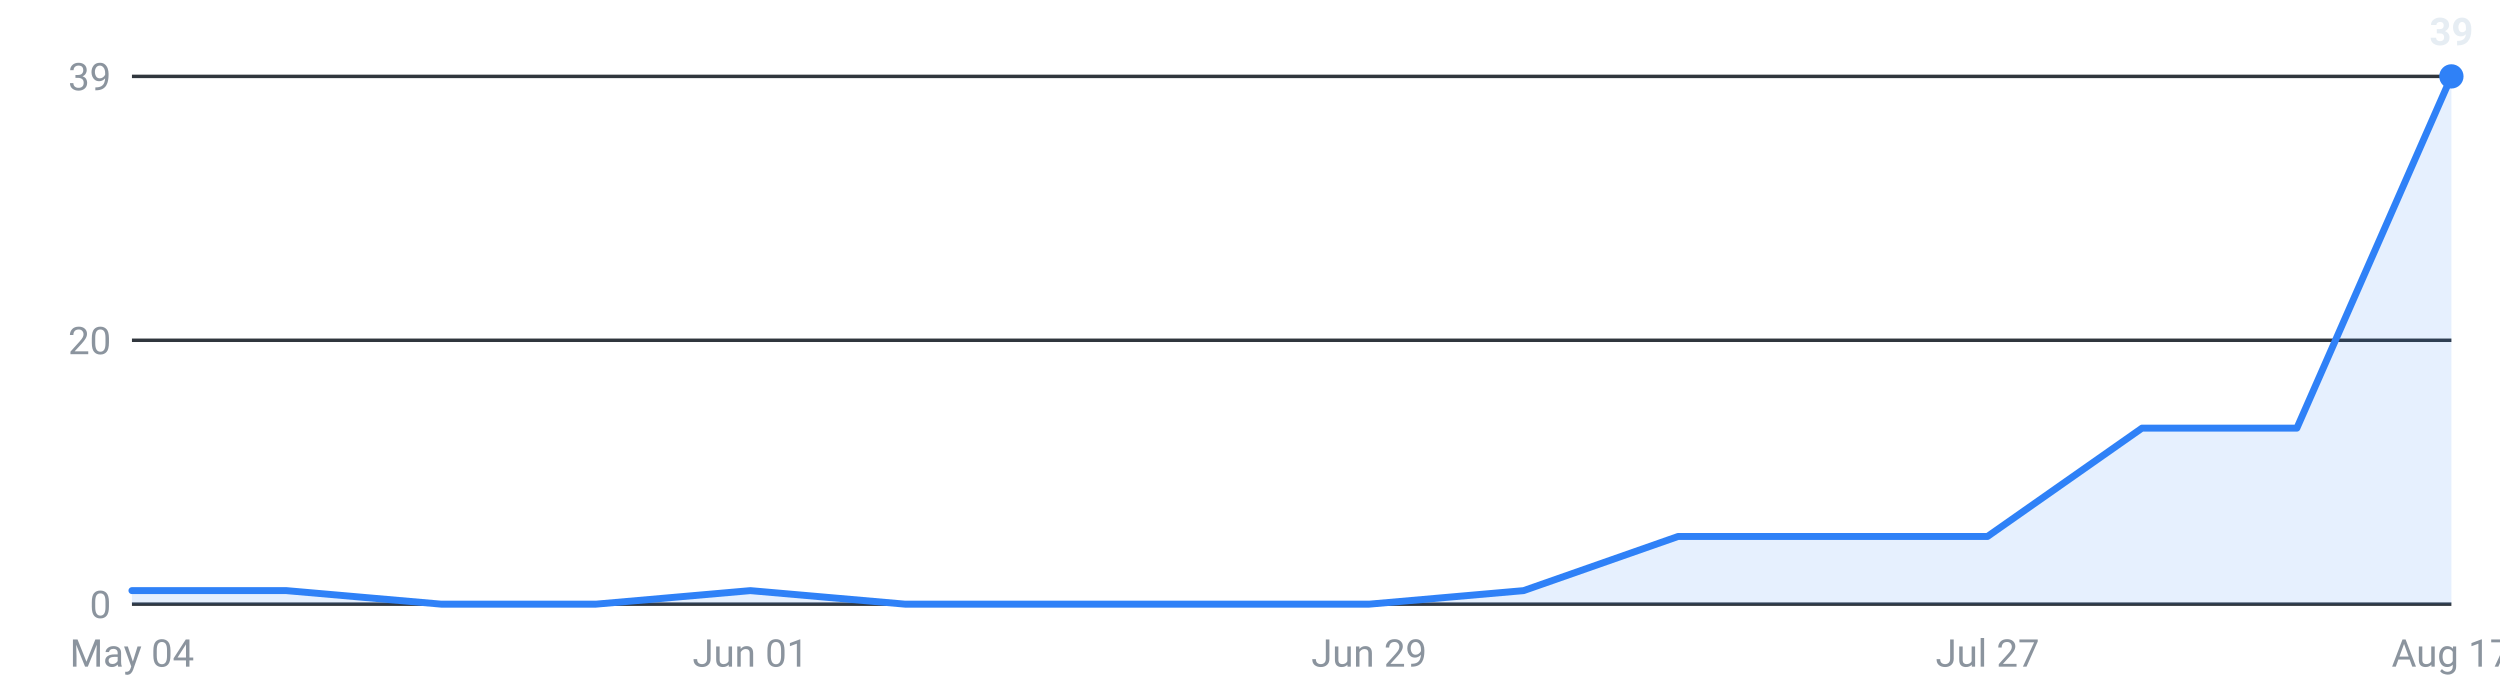
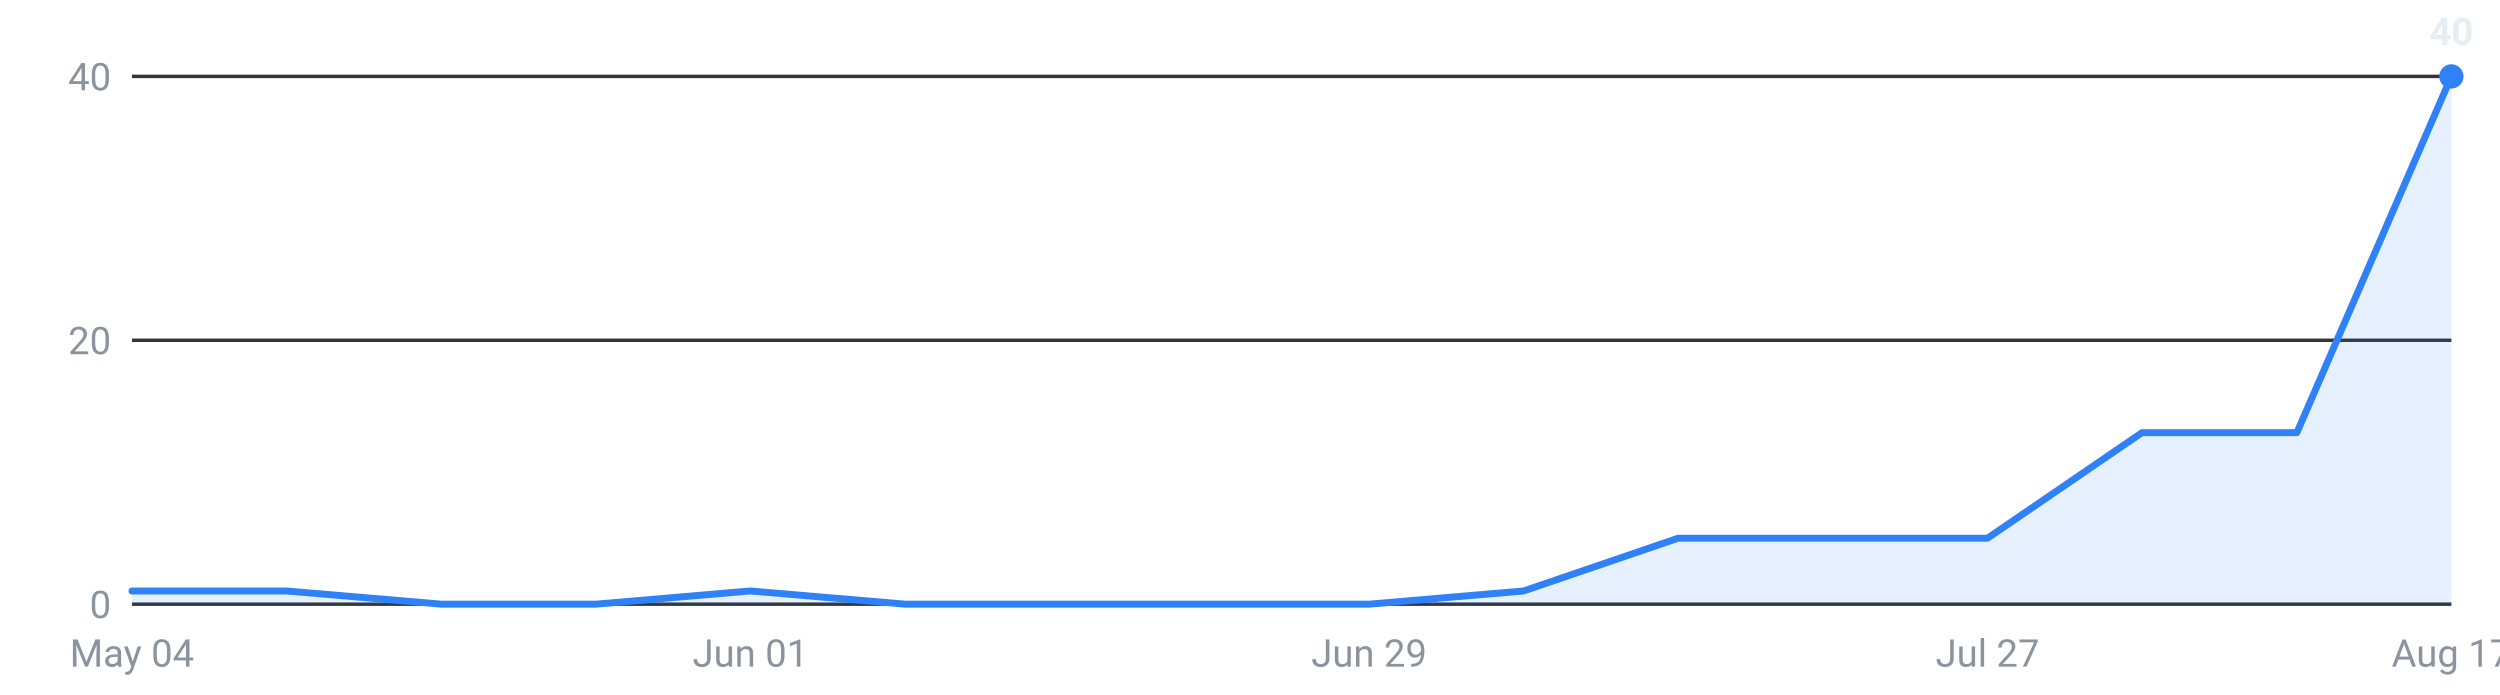
<svg xmlns="http://www.w3.org/2000/svg" viewBox="0 0 720 200" width="720" height="200" role="img" aria-label="Internships posted per week, last 16 weeks">
  <g font-family="-apple-system,Segoe UI,Roboto,sans-serif" font-size="11">
    <line x1="38" y1="174.0" x2="706" y2="174.0" stroke="#30363d" stroke-width="1" />
    <text x="32" y="178.0" text-anchor="end" fill="#8b949e">0</text>
    <line x1="38" y1="98.0" x2="706" y2="98.0" stroke="#30363d" stroke-width="1" />
    <text x="32" y="102.0" text-anchor="end" fill="#8b949e">20</text>
    <line x1="38" y1="22.0" x2="706" y2="22.0" stroke="#30363d" stroke-width="1" />
-     <text x="32" y="26.0" text-anchor="end" fill="#8b949e">39</text>
-     <path d="M38.0,174 L38.0,170.1 L82.5,170.1 L127.1,174.0 L171.6,174.0 L216.1,170.1 L260.7,174.0 L305.2,174.0 L349.7,174.0 L394.3,174.0 L438.8,170.1 L483.3,154.5 L527.9,154.5 L572.4,154.5 L616.9,123.3 L661.5,123.3 L706.0,22.0 L706.0,174 Z" fill="#2f81f7" fill-opacity="0.12" />
-     <polyline points="38.0,170.1 82.5,170.1 127.1,174.0 171.6,174.0 216.1,170.1 260.7,174.0 305.2,174.0 349.7,174.0 394.3,174.0 438.8,170.1 483.3,154.5 527.9,154.5 572.4,154.5 616.9,123.3 661.5,123.3 706.0,22.0" fill="none" stroke="#2f81f7" stroke-width="2" stroke-linejoin="round" stroke-linecap="round" />
+     <text x="32" y="26.0" text-anchor="end" fill="#8b949e">40</text>
+     <path d="M38.0,174 L38.0,170.2 L82.5,170.2 L127.1,174.0 L171.6,174.0 L216.1,170.2 L260.7,174.0 L305.2,174.0 L349.7,174.0 L394.3,174.0 L438.8,170.2 L483.3,155.0 L527.9,155.0 L572.4,155.0 L616.9,124.6 L661.5,124.6 L706.0,22.0 L706.0,174 Z" fill="#2f81f7" fill-opacity="0.12" />
+     <polyline points="38.0,170.2 82.5,170.2 127.1,174.0 171.6,174.0 216.1,170.2 260.7,174.0 305.2,174.0 349.7,174.0 394.3,174.0 438.8,170.2 483.3,155.0 527.9,155.0 572.4,155.0 616.9,124.6 661.5,124.6 706.0,22.0" fill="none" stroke="#2f81f7" stroke-width="2" stroke-linejoin="round" stroke-linecap="round" />
    <circle cx="706.0" cy="22.0" r="3.5" fill="#2f81f7" />
-     <text x="706.0" y="13.0" text-anchor="middle" fill="#e6edf3" font-weight="600">39</text>
+     <text x="706.0" y="13.0" text-anchor="middle" fill="#e6edf3" font-weight="600">40</text>
    <text x="38.0" y="192" text-anchor="middle" fill="#8b949e">May 04</text>
    <text x="216.1" y="192" text-anchor="middle" fill="#8b949e">Jun 01</text>
    <text x="394.3" y="192" text-anchor="middle" fill="#8b949e">Jun 29</text>
    <text x="572.4" y="192" text-anchor="middle" fill="#8b949e">Jul 27</text>
    <text x="706.0" y="192" text-anchor="middle" fill="#8b949e">Aug 17</text>
  </g>
</svg>
